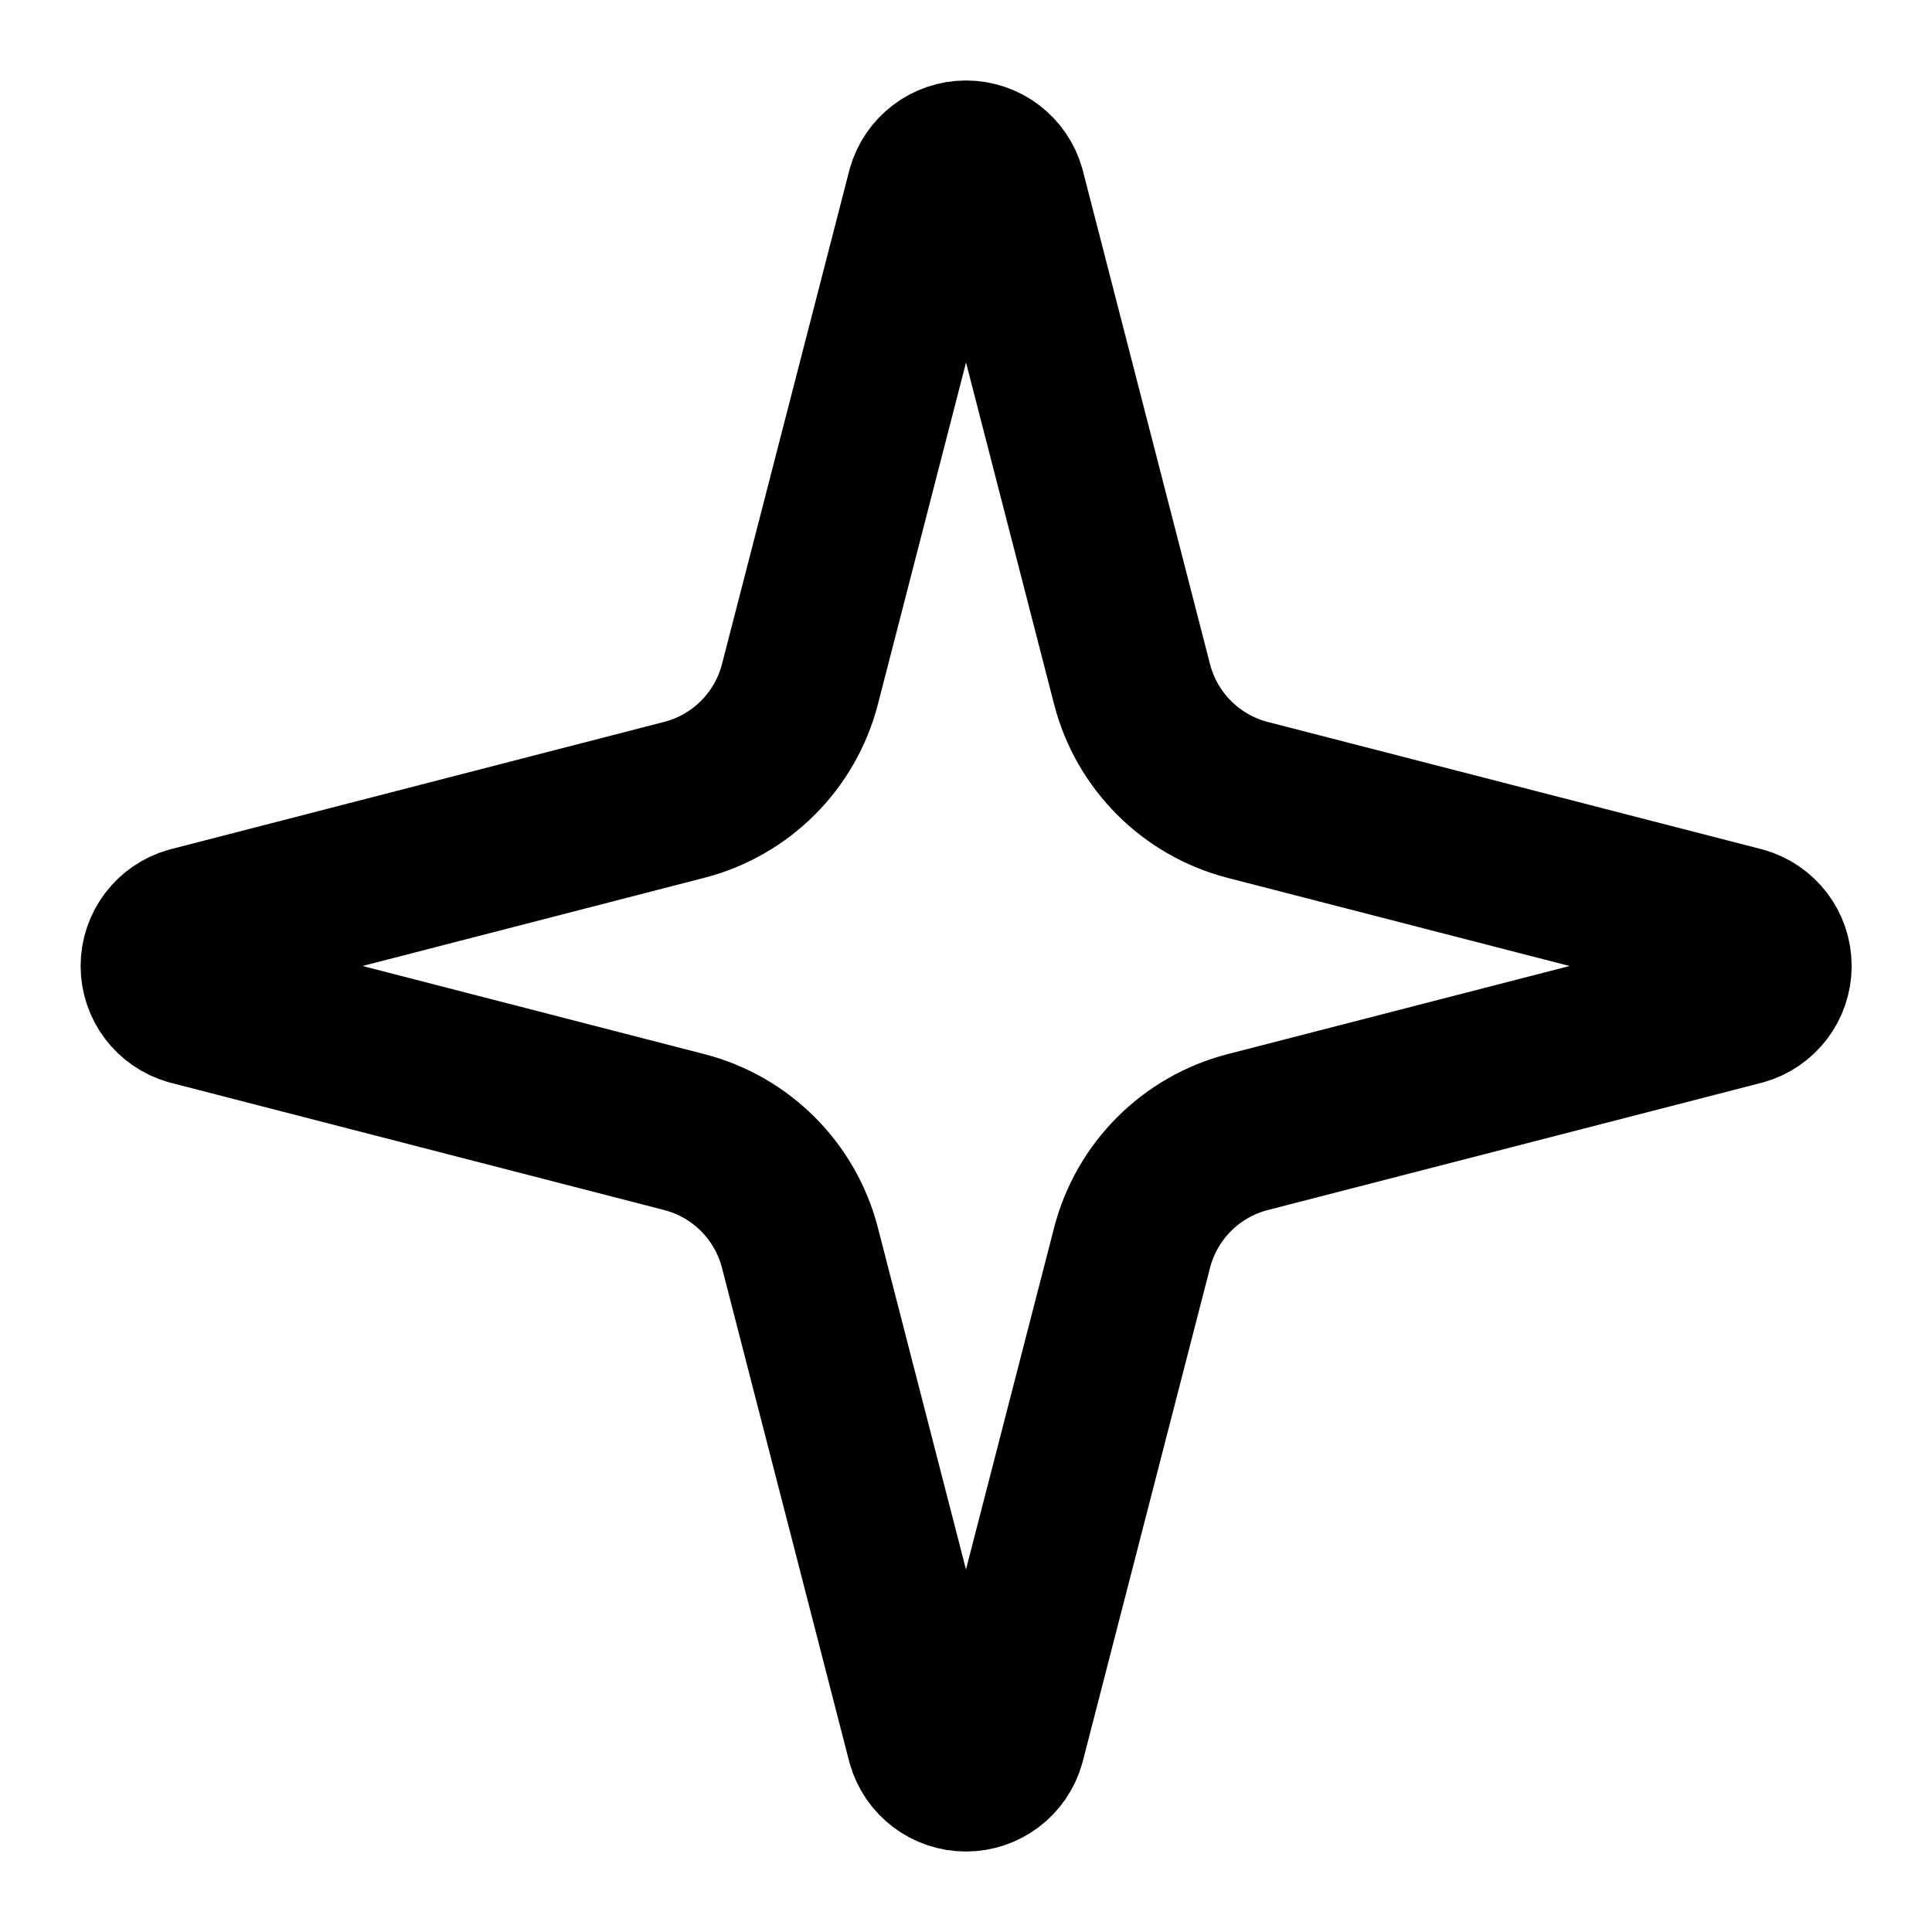
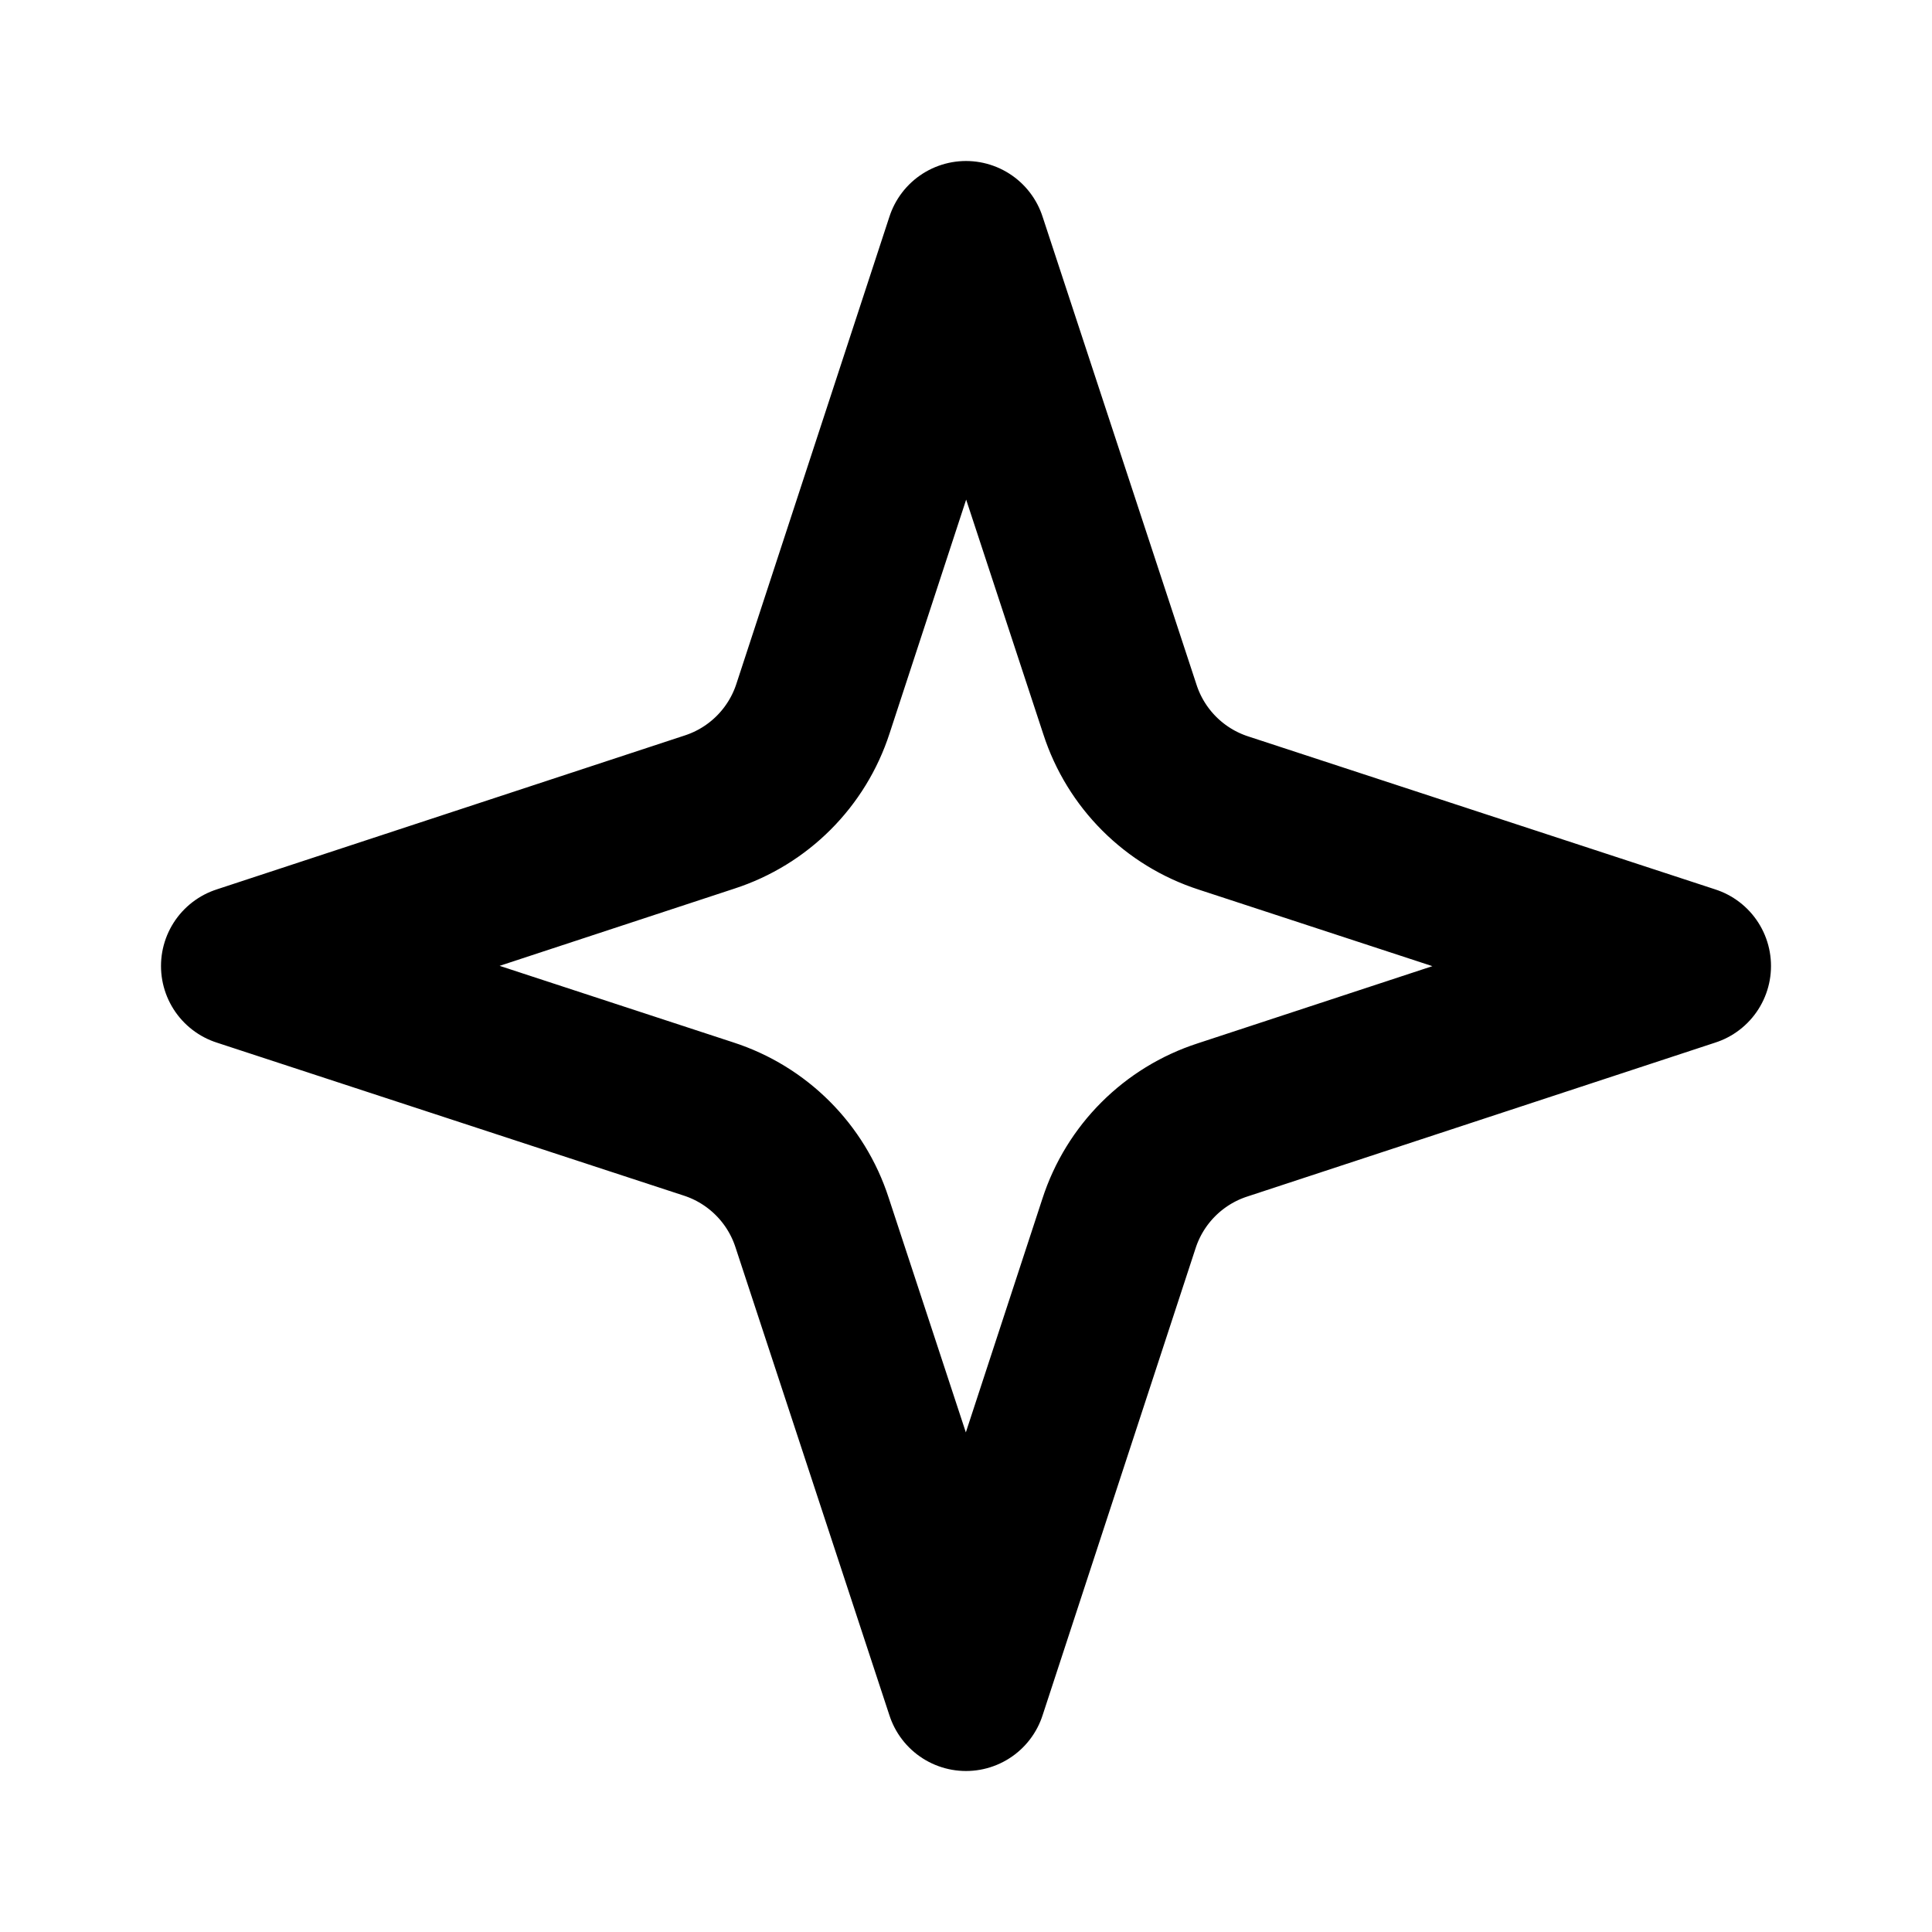
<svg xmlns="http://www.w3.org/2000/svg" width="24" height="24" viewBox="0 0 24 24" fill="none" stroke="currentColor" stroke-width="2" stroke-linecap="round" stroke-linejoin="round">
-   <path d="M9.937 15.5A2 2 0 0 0 8.5 14.063l-6.135-1.582a.5.5 0 0 1 0-.962L8.5 9.936A2 2 0 0 0 9.937 8.5l1.582-6.135a.5.5 0 0 1 .963 0L14.063 8.5A2 2 0 0 0 15.5 9.937l6.135 1.581a.5.5 0 0 1 0 .964L15.5 14.063a2 2 0 0 0-1.437 1.437l-1.582 6.135a.5.5 0 0 1-.963 0z" />
+   <path d="m12 3-1.9 5.8a2 2 0 0 1-1.287 1.288L3 12l5.8 1.9a2 2 0 0 1 1.288 1.287L12 21l1.9-5.8a2 2 0 0 1 1.287-1.288L21 12l-5.8-1.9a2 2 0 0 1-1.288-1.287Z" />
</svg>
